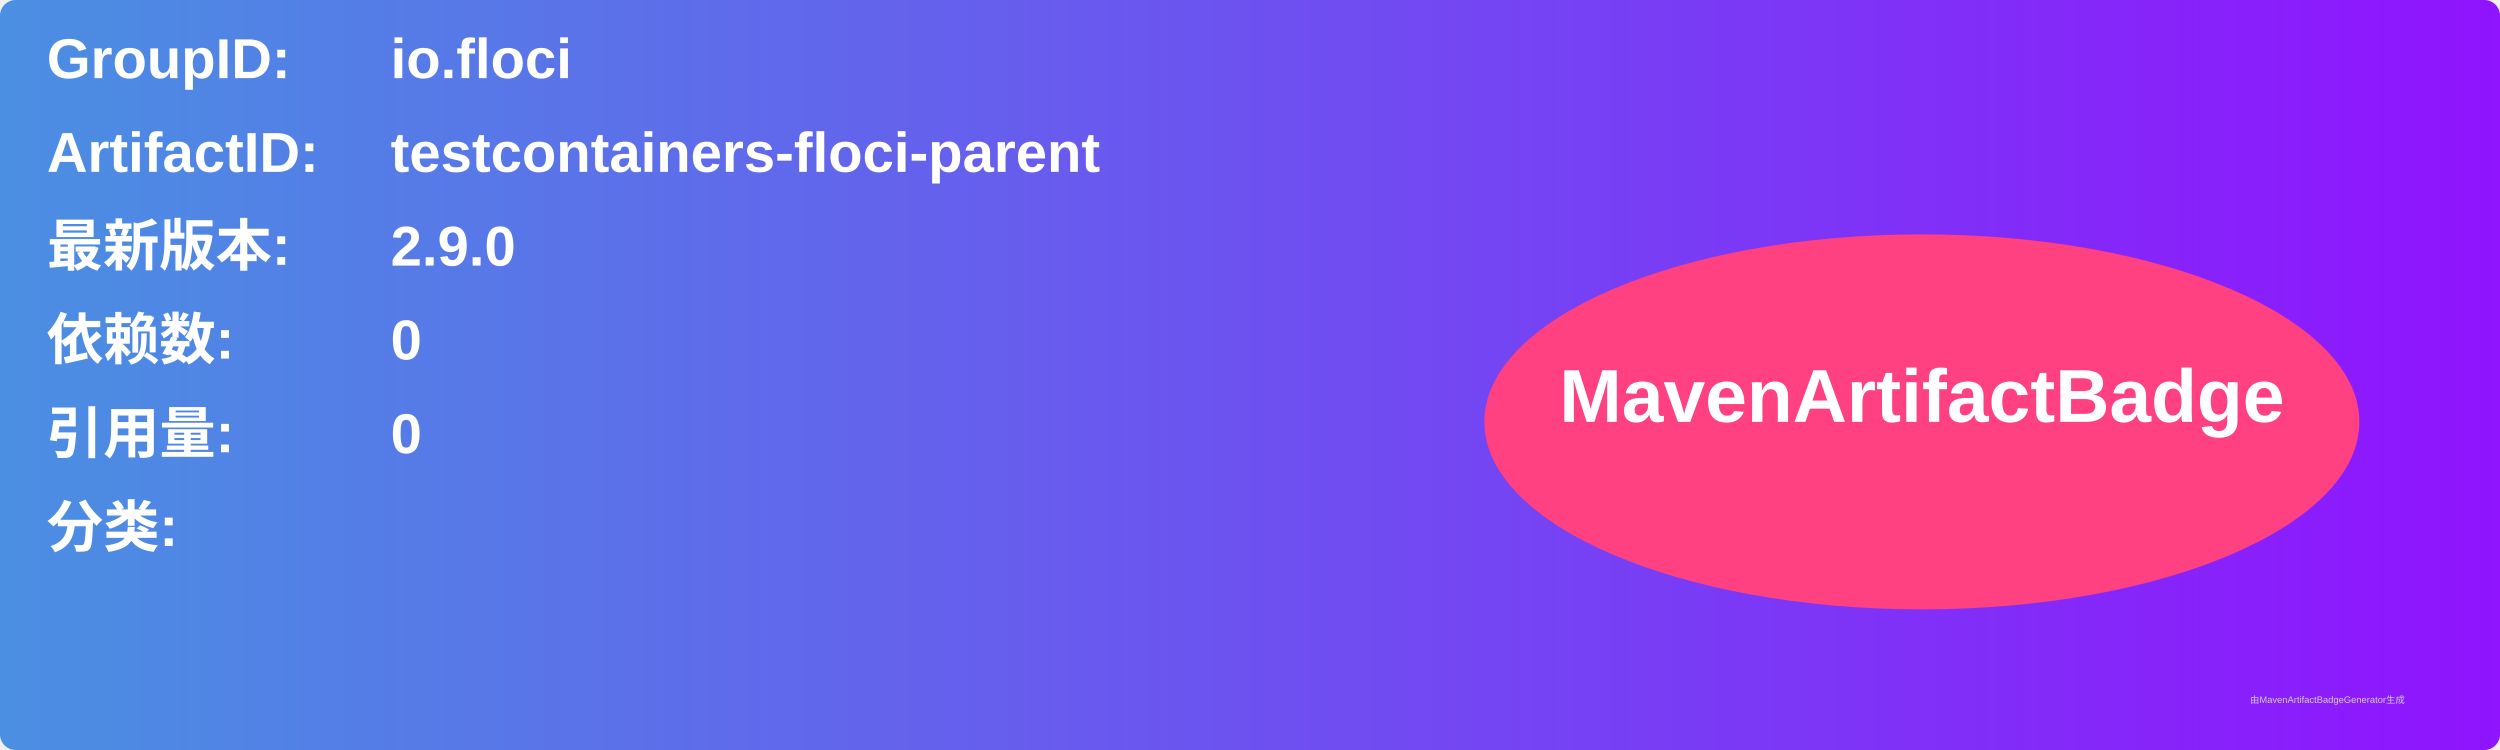
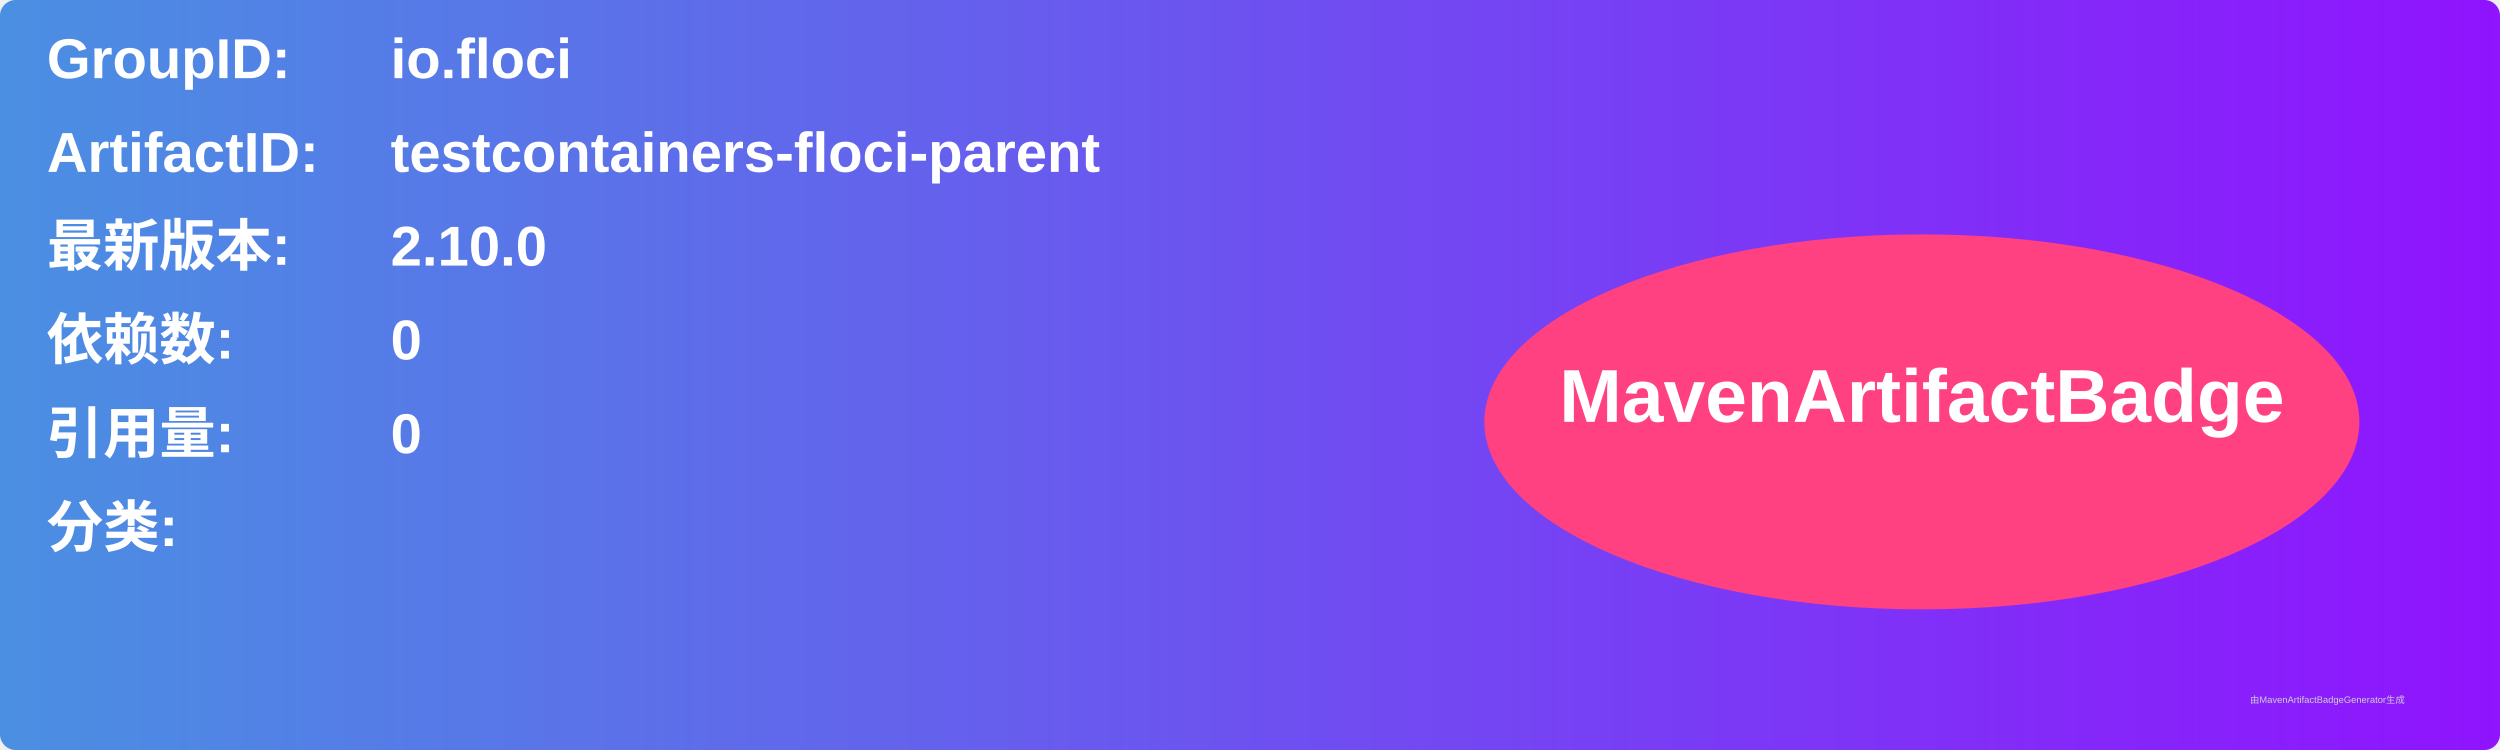
<svg xmlns="http://www.w3.org/2000/svg" width="800" height="240" viewBox="0 0 800 240">
  <linearGradient id="grad" x1="0%" y1="0%" x2="100%" y2="0%">
    <stop offset="0%" stop-color="#4a90e2" />
    <stop offset="100%" stop-color="#9013fe" />
  </linearGradient>
  <rect width="100%" height="100%" rx="5" ry="5" fill="url(#grad)" />
  <g transform="translate(15, 15)">
    <text x="0" y="10" font-family="Arial" font-size="18" fill="white" font-weight="bold" width="260">GroupID:</text>
    <text x="110" y="10" font-family="Arial" font-size="18" fill="white" font-weight="bold" width="460">io.floci</text>
    <text x="0" y="40" font-family="Arial" font-size="18" fill="white" font-weight="bold" width="260">ArtifactID:</text>
    <text x="110" y="40" font-family="Arial" font-size="18" fill="white" font-weight="bold" width="460">testcontainers-floci-parent</text>
    <text x="0" y="70" font-family="Arial" font-size="18" fill="white" font-weight="bold">最新版本:</text>
    <text x="110" y="70" font-family="Arial" font-size="18" fill="white" font-weight="bold">
-       <tspan font-weight="bold">2.9.0</tspan>
+       <tspan font-weight="bold">2.10.0</tspan>
    </text>
    <text x="0" y="100" font-family="Arial" font-size="18" fill="white" font-weight="bold">依赖数: </text>
    <text x="110" y="100" font-family="Arial" font-size="18" fill="white">
      <tspan font-weight="bold">0</tspan>
    </text>
    <text x="0" y="130" font-family="Arial" font-size="18" fill="white" font-weight="bold">引用量: </text>
    <text x="110" y="130" font-family="Arial" font-size="18" fill="white">
      <tspan font-weight="bold">0</tspan>
    </text>
    <text x="0" y="160" font-family="Arial" font-size="18" fill="white" font-weight="bold">分类:</text>
    <text x="10" y="190" font-family="Arial" font-size="10" fill="white">
      <tspan font-weight="bold" />
    </text>
    <ellipse cx="600" cy="120" rx="140" ry="60" fill="#ff4081" />
    <text x="600" y="120" text-anchor="middle" font-family="Arial" font-size="24" fill="white" font-weight="bold">MavenArtifactBadge</text>
  </g>
  <text x="720" y="225" font-family="Arial" font-size="3" fill="#d0d0d0">由MavenArtifactBadgeGenerator生成</text>
</svg>
